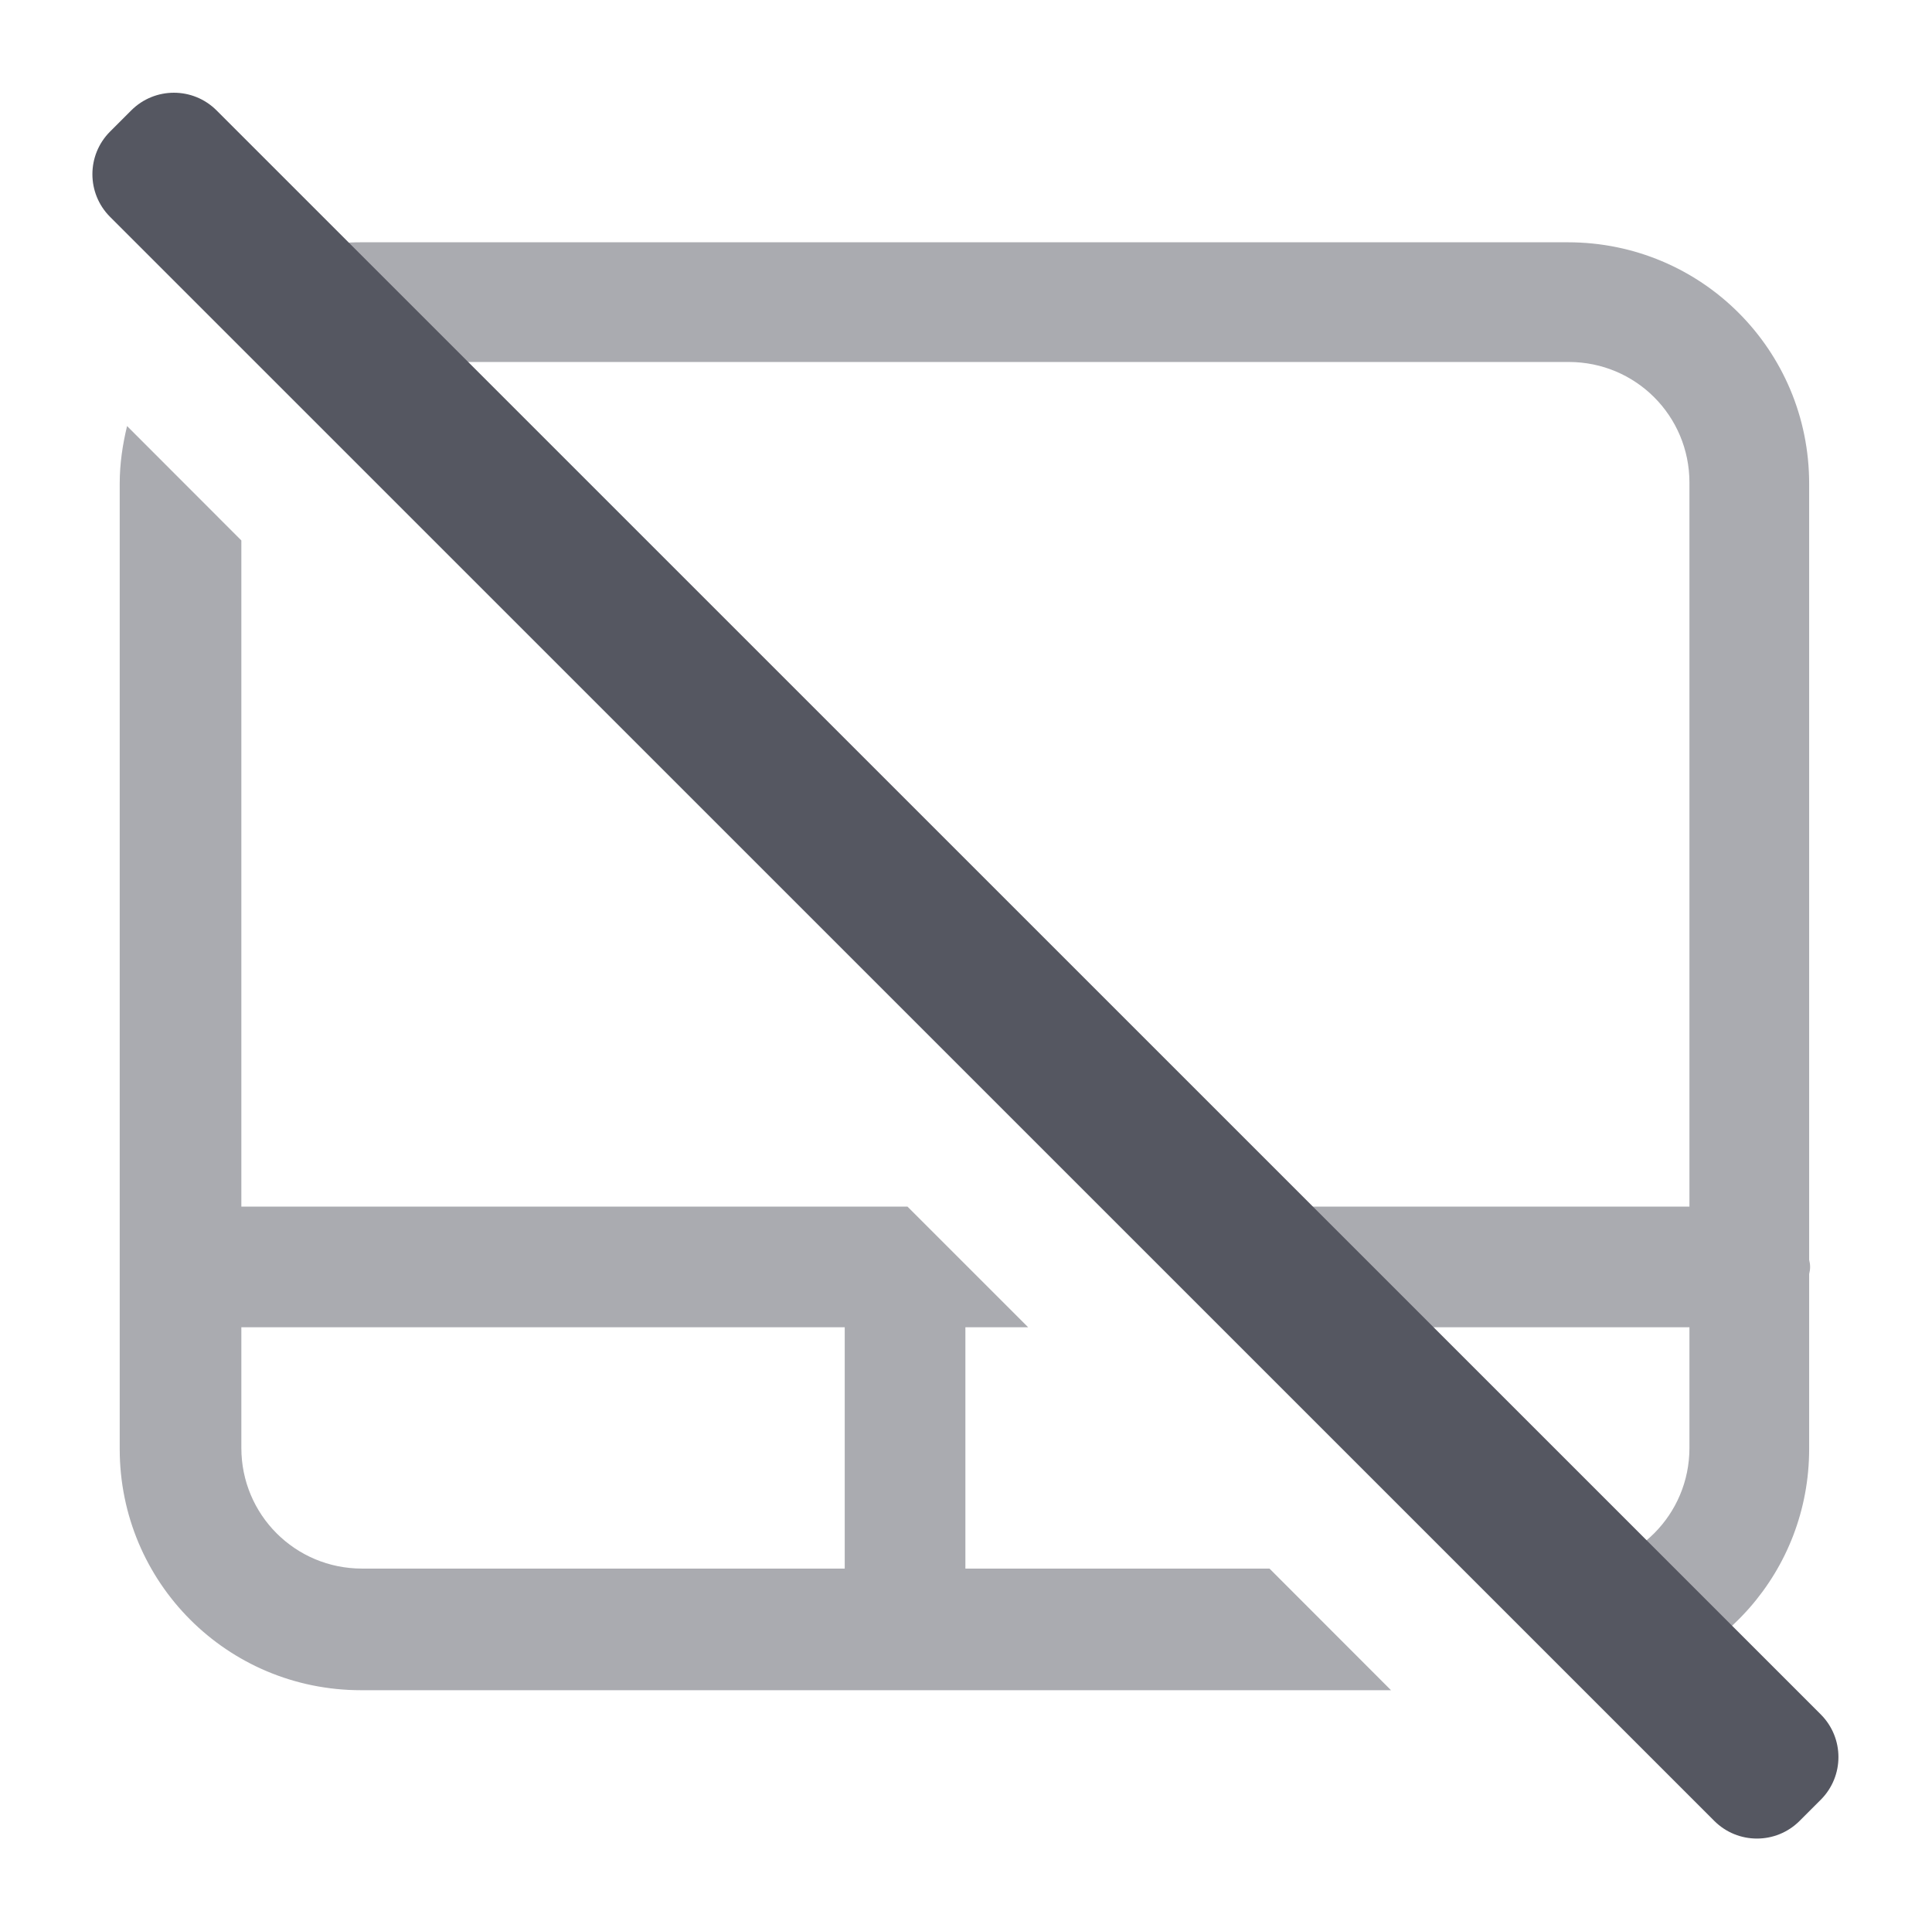
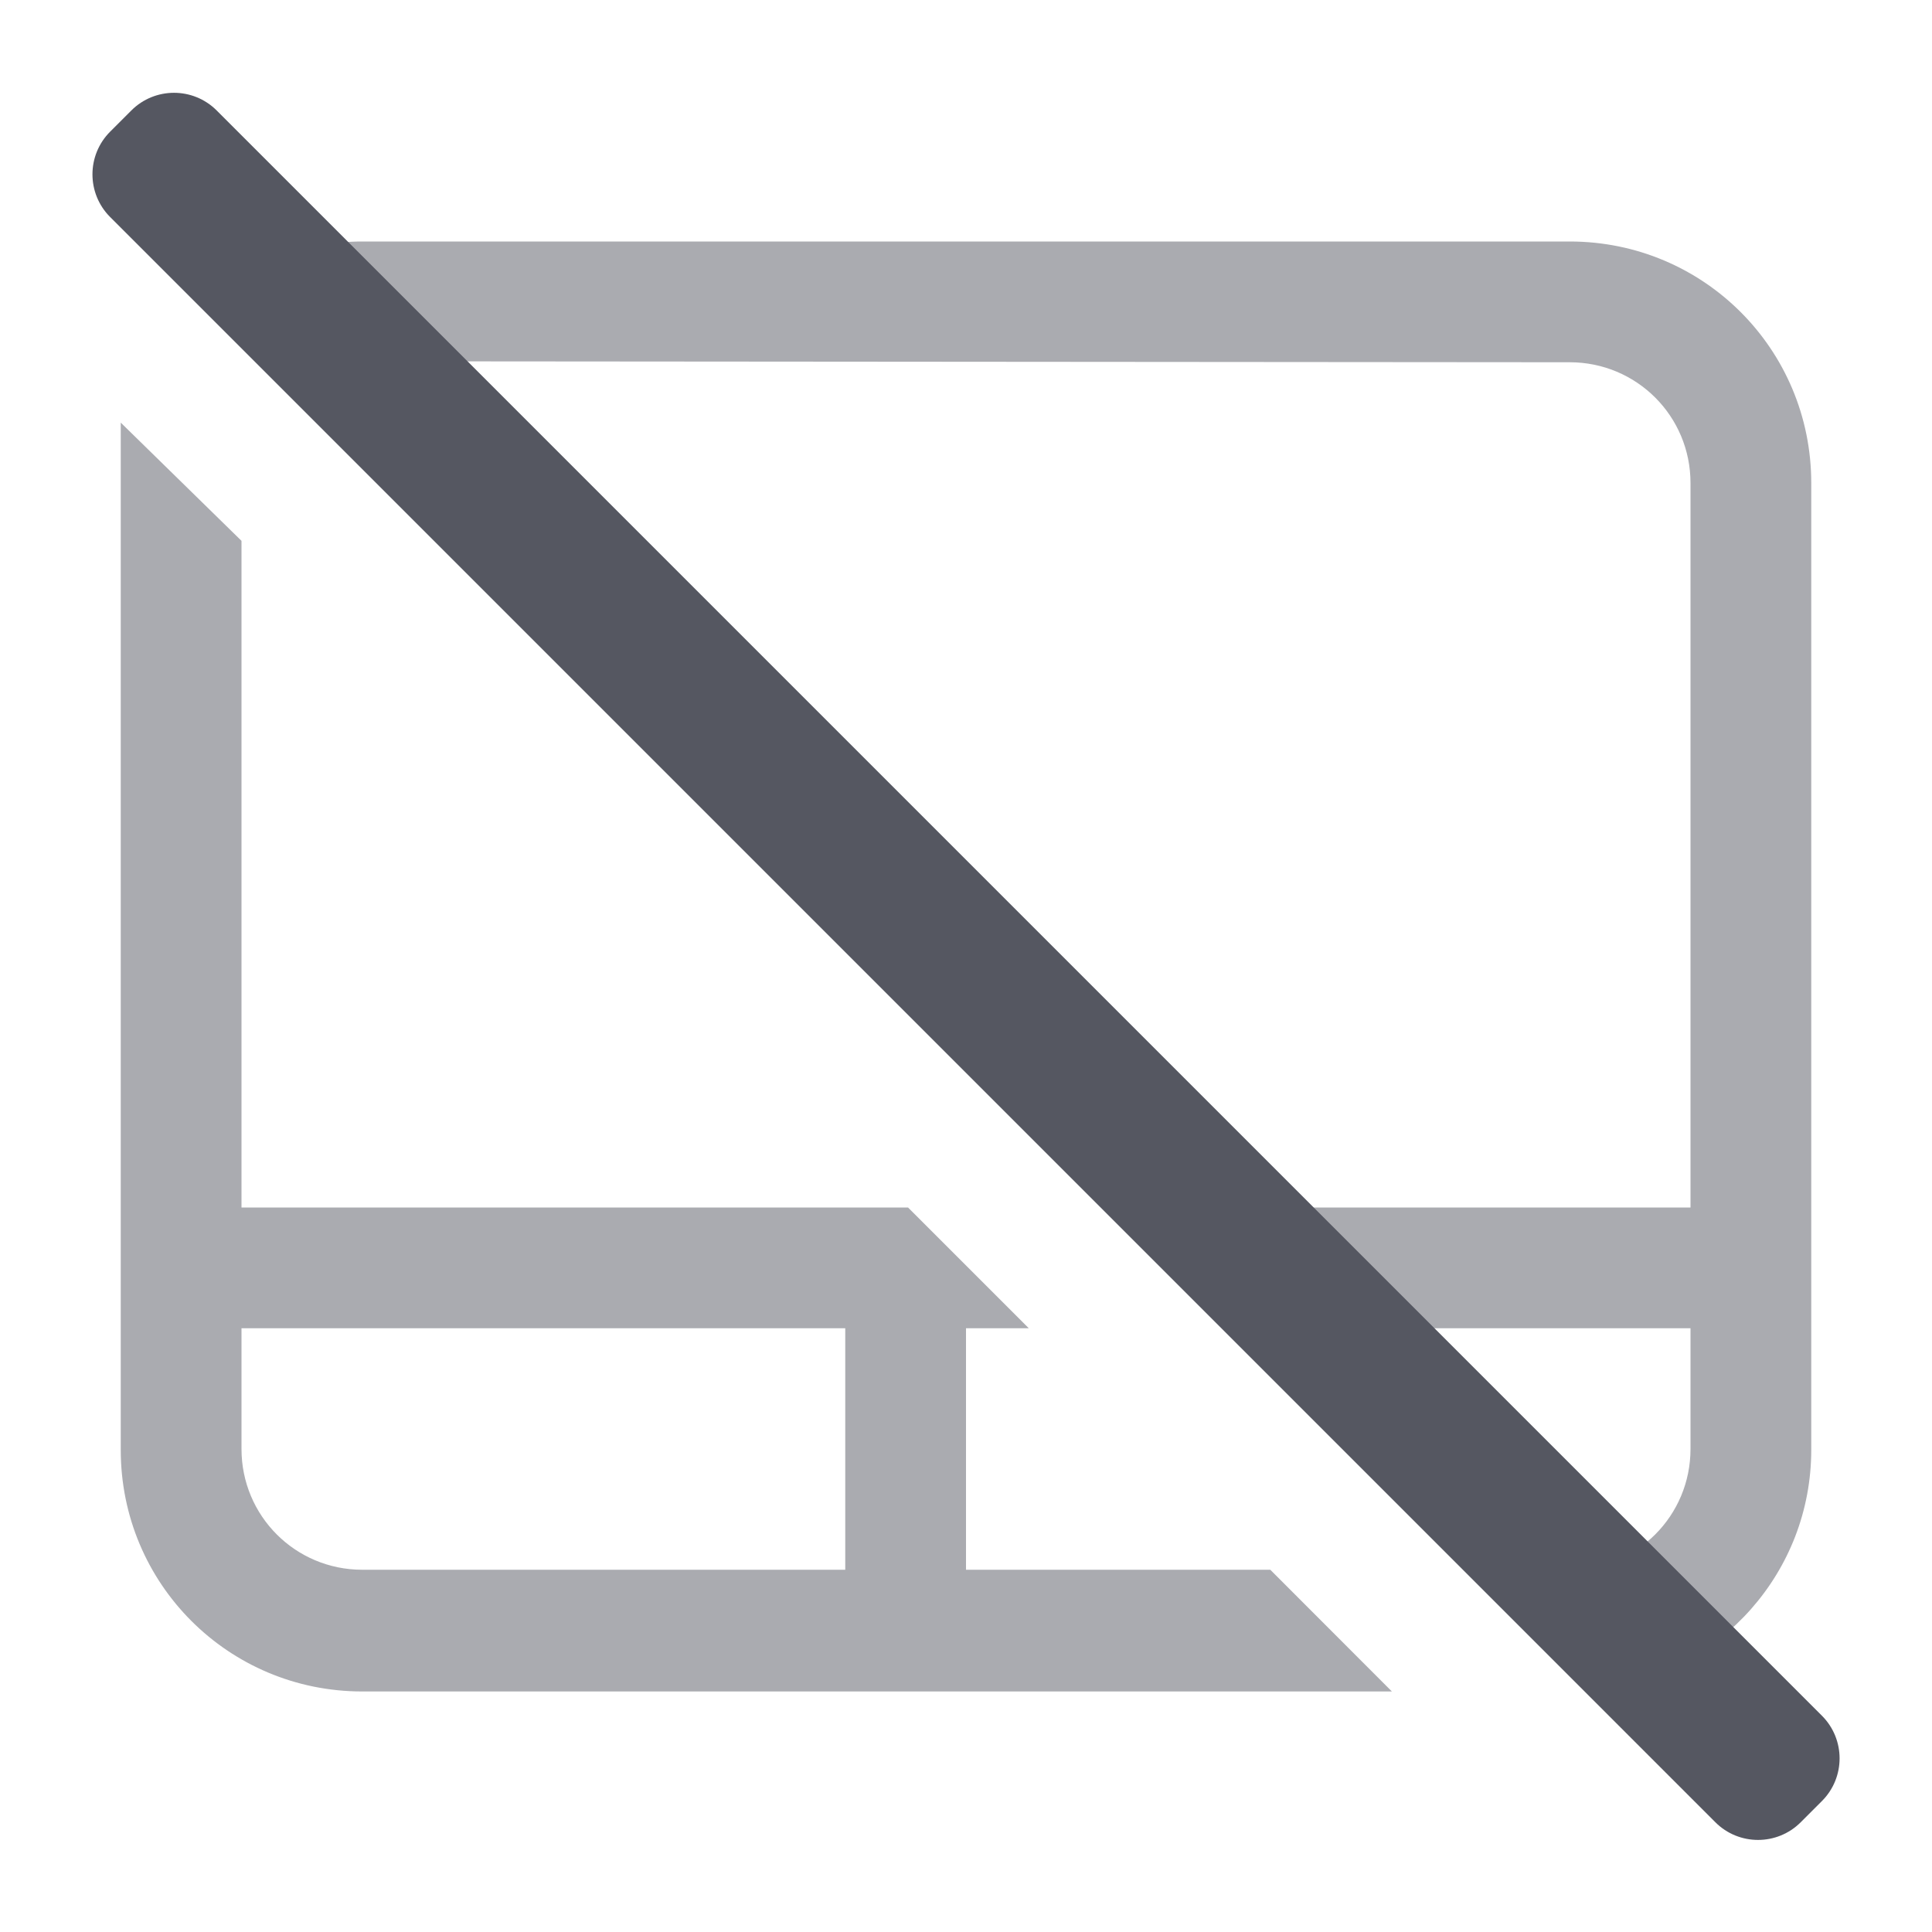
- <svg xmlns="http://www.w3.org/2000/svg" height="16" width="16.01" version="1.1" id="svg792">
+ <svg xmlns="http://www.w3.org/2000/svg" height="16" width="16" version="1.1" id="svg792">
  <defs id="defs796" />
-   <path id="rect1851" style="font-variation-settings:normal;opacity:0.5;fill:#555761;fill-opacity:1;stroke:none;stroke-width:4;stroke-linecap:round;stroke-linejoin:round;stroke-miterlimit:4;stroke-dasharray:none;stroke-dashoffset:0;stroke-opacity:1;stop-color:#000000;stop-opacity:1" d="M 2.992 2.008 C 2.515 2.008 2.079 2.173 1.736 2.449 L 2.451 3.164 C 2.609 3.061 2.797 3 3 3 L 13 3 C 13.554 3 14 3.446 14 4 L 14 10 L 9.285 10 L 10.285 11 L 14 11 L 14 12 C 14 12.554 13.554 13 13 13 L 12.285 13 L 13.271 13.986 C 14.246 13.851 14.992 13.021 14.992 12.008 L 14.992 10.559 C 14.997 10.539 15 10.52 15 10.5 C 15 10.48 14.997 10.461 14.992 10.441 L 14.992 4.008 C 14.992 2.9 14.1 2.008 12.992 2.008 L 2.992 2.008 z M 1.053 3.531 C 1.016 3.684 0.992 3.843 0.992 4.008 L 0.992 12.008 C 0.992 13.116 1.884 14.008 2.992 14.008 L 11.527 14.008 L 10.52 13 L 8 13 L 8 11 L 8.52 11 L 7.52 10 L 2 10 L 2 4.479 L 1.053 3.531 z M 2 11 L 7 11 L 7 13 L 3 13 C 2.446 13 2 12.554 2 12 L 2 11 z " />
-   <rect style="font-variation-settings:normal;vector-effect:none;fill:#555761;fill-opacity:1;stroke:none;stroke-width:0.992;stroke-linecap:square;stroke-linejoin:miter;stroke-miterlimit:4;stroke-dasharray:none;stroke-dashoffset:0;stroke-opacity:1;-inkscape-stroke:none;marker:none;stop-color:#000000" id="rect2480-1-6" width="1.248" height="19.8" x="-0.626" y="1.416" rx="0.5" ry="0.5" transform="rotate(-45)" />
+   <path id="rect1851" style="font-variation-settings:normal;opacity:0.5;fill:#555761;fill-opacity:1;stroke:none;stroke-width:4;stroke-linecap:round;stroke-linejoin:round;stroke-miterlimit:4;stroke-dasharray:none;stroke-dashoffset:0;stroke-opacity:1;stop-color:#000000;stop-opacity:1" d="M 3,2 C 2.523,2 2.079,2.165 1.736,2.441 L 2.451,3.156 C 2.609,3.053 2.797,2.992 3,2.992 L 13,3 c 0.554,4.328e-4 1,0.446 1,1 v 6 H 9.285 l 1,1 H 14 v 1 c 0,0.554 -0.446,1 -1,1 h -0.715 l 0.986,0.986 c 0.975,-0.135 1.729,-0.966 1.729,-1.979 L 15,4 C 15,2.892 14.108,2 13,2 Z M 1,3.5 v 8.508 c 0,1.108 0.892,2 2,2 h 8.527 L 10.52,13 H 8 v -2 h 0.52 l -1,-1 H 2 V 4.479 Z M 2,11 h 5 v 2 H 3 C 2.446,13 2,12.554 2,12 Z" />
+   <rect style="font-variation-settings:normal;fill:#555761;fill-opacity:1;stroke:none;stroke-width:1;stroke-linecap:square;stroke-linejoin:miter;stroke-miterlimit:4;stroke-dasharray:none;stroke-dashoffset:0;stroke-opacity:1;marker:none;stop-color:#000000" id="rect2480-1-6" width="1.248" height="19.8" x="-0.626" y="1.416" rx="0.5" ry="0.5" transform="rotate(-45)" />
</svg>
